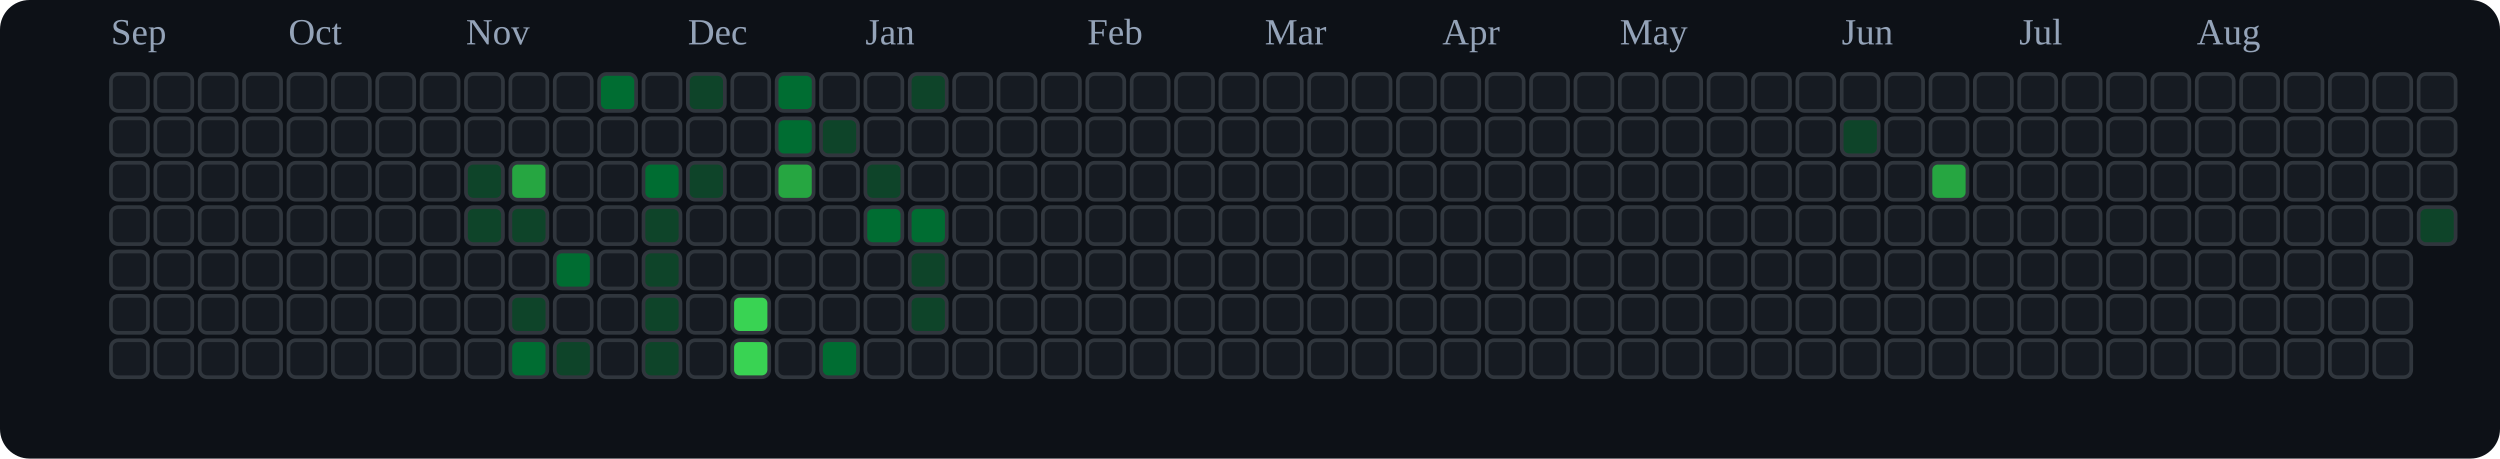
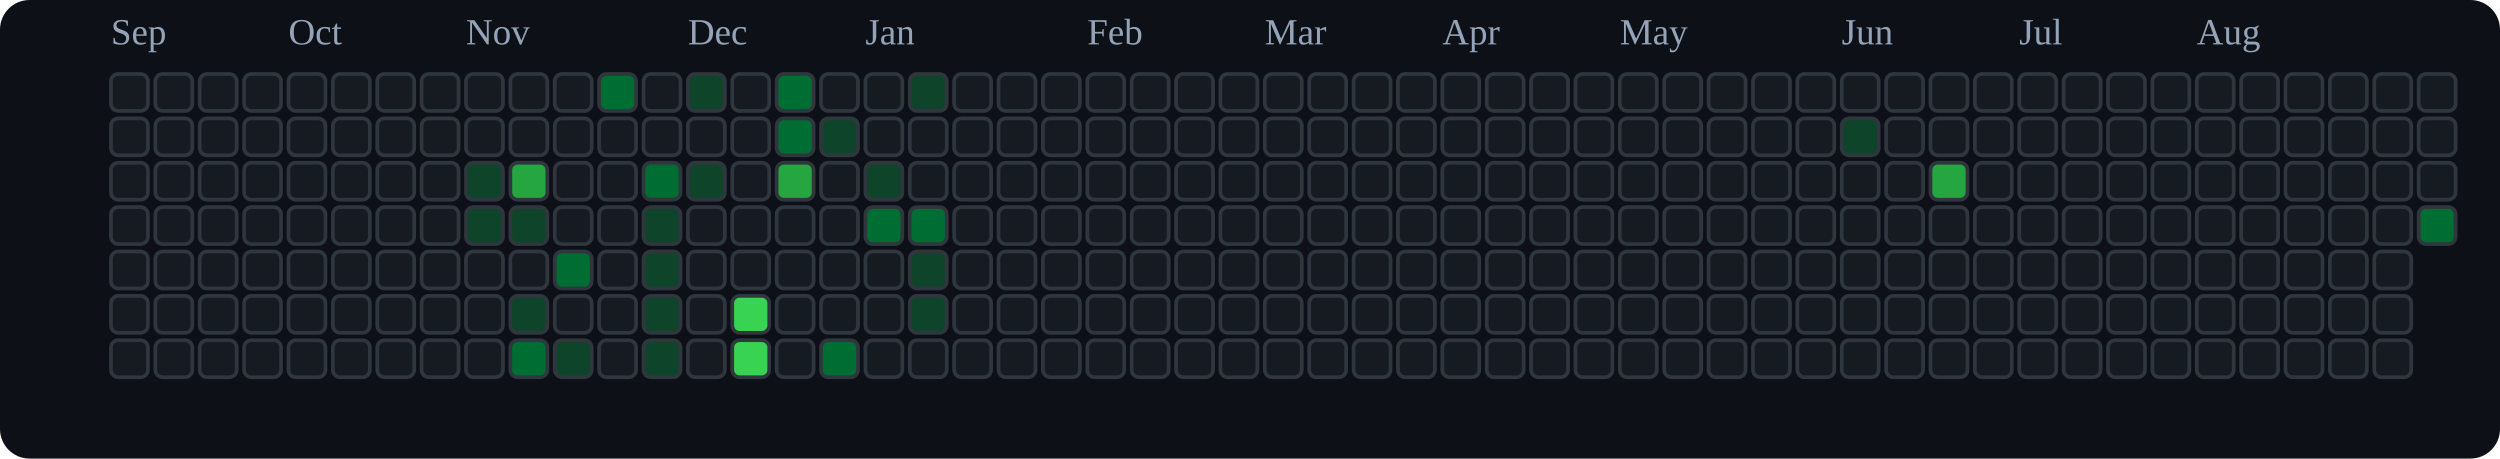
<svg xmlns="http://www.w3.org/2000/svg" viewBox="0 0 676 124" role="img" aria-label="tranhohoangvu Contributions (Dark)">
  <rect x="0" y="0" width="676" height="124" fill="#0d1117" rx="8" ry="8" />
  <text x="30" y="12" font-size="10" fill="#94a3b8">Sep</text>
  <text x="78" y="12" font-size="10" fill="#94a3b8">Oct</text>
  <text x="126" y="12" font-size="10" fill="#94a3b8">Nov</text>
  <text x="186" y="12" font-size="10" fill="#94a3b8">Dec</text>
  <text x="234" y="12" font-size="10" fill="#94a3b8">Jan</text>
  <text x="294" y="12" font-size="10" fill="#94a3b8">Feb</text>
  <text x="342" y="12" font-size="10" fill="#94a3b8">Mar</text>
  <text x="390" y="12" font-size="10" fill="#94a3b8">Apr</text>
  <text x="438" y="12" font-size="10" fill="#94a3b8">May</text>
  <text x="498" y="12" font-size="10" fill="#94a3b8">Jun</text>
  <text x="546" y="12" font-size="10" fill="#94a3b8">Jul</text>
  <text x="594" y="12" font-size="10" fill="#94a3b8">Aug</text>
  <rect x="30" y="20" width="10" height="10" rx="2" ry="2" fill="#161b22" stroke="#30363d" stroke-width="1" />
  <rect x="30" y="32" width="10" height="10" rx="2" ry="2" fill="#161b22" stroke="#30363d" stroke-width="1" />
  <rect x="30" y="44" width="10" height="10" rx="2" ry="2" fill="#161b22" stroke="#30363d" stroke-width="1" />
  <rect x="30" y="56" width="10" height="10" rx="2" ry="2" fill="#161b22" stroke="#30363d" stroke-width="1" />
  <rect x="30" y="68" width="10" height="10" rx="2" ry="2" fill="#161b22" stroke="#30363d" stroke-width="1" />
  <rect x="30" y="80" width="10" height="10" rx="2" ry="2" fill="#161b22" stroke="#30363d" stroke-width="1" />
  <rect x="30" y="92" width="10" height="10" rx="2" ry="2" fill="#161b22" stroke="#30363d" stroke-width="1" />
  <rect x="42" y="20" width="10" height="10" rx="2" ry="2" fill="#161b22" stroke="#30363d" stroke-width="1" />
  <rect x="42" y="32" width="10" height="10" rx="2" ry="2" fill="#161b22" stroke="#30363d" stroke-width="1" />
  <rect x="42" y="44" width="10" height="10" rx="2" ry="2" fill="#161b22" stroke="#30363d" stroke-width="1" />
  <rect x="42" y="56" width="10" height="10" rx="2" ry="2" fill="#161b22" stroke="#30363d" stroke-width="1" />
  <rect x="42" y="68" width="10" height="10" rx="2" ry="2" fill="#161b22" stroke="#30363d" stroke-width="1" />
  <rect x="42" y="80" width="10" height="10" rx="2" ry="2" fill="#161b22" stroke="#30363d" stroke-width="1" />
  <rect x="42" y="92" width="10" height="10" rx="2" ry="2" fill="#161b22" stroke="#30363d" stroke-width="1" />
  <rect x="54" y="20" width="10" height="10" rx="2" ry="2" fill="#161b22" stroke="#30363d" stroke-width="1" />
  <rect x="54" y="32" width="10" height="10" rx="2" ry="2" fill="#161b22" stroke="#30363d" stroke-width="1" />
  <rect x="54" y="44" width="10" height="10" rx="2" ry="2" fill="#161b22" stroke="#30363d" stroke-width="1" />
  <rect x="54" y="56" width="10" height="10" rx="2" ry="2" fill="#161b22" stroke="#30363d" stroke-width="1" />
  <rect x="54" y="68" width="10" height="10" rx="2" ry="2" fill="#161b22" stroke="#30363d" stroke-width="1" />
  <rect x="54" y="80" width="10" height="10" rx="2" ry="2" fill="#161b22" stroke="#30363d" stroke-width="1" />
  <rect x="54" y="92" width="10" height="10" rx="2" ry="2" fill="#161b22" stroke="#30363d" stroke-width="1" />
  <rect x="66" y="20" width="10" height="10" rx="2" ry="2" fill="#161b22" stroke="#30363d" stroke-width="1" />
  <rect x="66" y="32" width="10" height="10" rx="2" ry="2" fill="#161b22" stroke="#30363d" stroke-width="1" />
  <rect x="66" y="44" width="10" height="10" rx="2" ry="2" fill="#161b22" stroke="#30363d" stroke-width="1" />
  <rect x="66" y="56" width="10" height="10" rx="2" ry="2" fill="#161b22" stroke="#30363d" stroke-width="1" />
  <rect x="66" y="68" width="10" height="10" rx="2" ry="2" fill="#161b22" stroke="#30363d" stroke-width="1" />
  <rect x="66" y="80" width="10" height="10" rx="2" ry="2" fill="#161b22" stroke="#30363d" stroke-width="1" />
  <rect x="66" y="92" width="10" height="10" rx="2" ry="2" fill="#161b22" stroke="#30363d" stroke-width="1" />
  <rect x="78" y="20" width="10" height="10" rx="2" ry="2" fill="#161b22" stroke="#30363d" stroke-width="1" />
  <rect x="78" y="32" width="10" height="10" rx="2" ry="2" fill="#161b22" stroke="#30363d" stroke-width="1" />
  <rect x="78" y="44" width="10" height="10" rx="2" ry="2" fill="#161b22" stroke="#30363d" stroke-width="1" />
  <rect x="78" y="56" width="10" height="10" rx="2" ry="2" fill="#161b22" stroke="#30363d" stroke-width="1" />
  <rect x="78" y="68" width="10" height="10" rx="2" ry="2" fill="#161b22" stroke="#30363d" stroke-width="1" />
  <rect x="78" y="80" width="10" height="10" rx="2" ry="2" fill="#161b22" stroke="#30363d" stroke-width="1" />
  <rect x="78" y="92" width="10" height="10" rx="2" ry="2" fill="#161b22" stroke="#30363d" stroke-width="1" />
  <rect x="90" y="20" width="10" height="10" rx="2" ry="2" fill="#161b22" stroke="#30363d" stroke-width="1" />
  <rect x="90" y="32" width="10" height="10" rx="2" ry="2" fill="#161b22" stroke="#30363d" stroke-width="1" />
  <rect x="90" y="44" width="10" height="10" rx="2" ry="2" fill="#161b22" stroke="#30363d" stroke-width="1" />
  <rect x="90" y="56" width="10" height="10" rx="2" ry="2" fill="#161b22" stroke="#30363d" stroke-width="1" />
  <rect x="90" y="68" width="10" height="10" rx="2" ry="2" fill="#161b22" stroke="#30363d" stroke-width="1" />
  <rect x="90" y="80" width="10" height="10" rx="2" ry="2" fill="#161b22" stroke="#30363d" stroke-width="1" />
  <rect x="90" y="92" width="10" height="10" rx="2" ry="2" fill="#161b22" stroke="#30363d" stroke-width="1" />
  <rect x="102" y="20" width="10" height="10" rx="2" ry="2" fill="#161b22" stroke="#30363d" stroke-width="1" />
  <rect x="102" y="32" width="10" height="10" rx="2" ry="2" fill="#161b22" stroke="#30363d" stroke-width="1" />
  <rect x="102" y="44" width="10" height="10" rx="2" ry="2" fill="#161b22" stroke="#30363d" stroke-width="1" />
  <rect x="102" y="56" width="10" height="10" rx="2" ry="2" fill="#161b22" stroke="#30363d" stroke-width="1" />
  <rect x="102" y="68" width="10" height="10" rx="2" ry="2" fill="#161b22" stroke="#30363d" stroke-width="1" />
  <rect x="102" y="80" width="10" height="10" rx="2" ry="2" fill="#161b22" stroke="#30363d" stroke-width="1" />
  <rect x="102" y="92" width="10" height="10" rx="2" ry="2" fill="#161b22" stroke="#30363d" stroke-width="1" />
  <rect x="114" y="20" width="10" height="10" rx="2" ry="2" fill="#161b22" stroke="#30363d" stroke-width="1" />
  <rect x="114" y="32" width="10" height="10" rx="2" ry="2" fill="#161b22" stroke="#30363d" stroke-width="1" />
  <rect x="114" y="44" width="10" height="10" rx="2" ry="2" fill="#161b22" stroke="#30363d" stroke-width="1" />
  <rect x="114" y="56" width="10" height="10" rx="2" ry="2" fill="#161b22" stroke="#30363d" stroke-width="1" />
  <rect x="114" y="68" width="10" height="10" rx="2" ry="2" fill="#161b22" stroke="#30363d" stroke-width="1" />
  <rect x="114" y="80" width="10" height="10" rx="2" ry="2" fill="#161b22" stroke="#30363d" stroke-width="1" />
  <rect x="114" y="92" width="10" height="10" rx="2" ry="2" fill="#161b22" stroke="#30363d" stroke-width="1" />
  <rect x="126" y="20" width="10" height="10" rx="2" ry="2" fill="#161b22" stroke="#30363d" stroke-width="1" />
  <rect x="126" y="32" width="10" height="10" rx="2" ry="2" fill="#161b22" stroke="#30363d" stroke-width="1" />
  <rect x="126" y="44" width="10" height="10" rx="2" ry="2" fill="#0e4429" stroke="#30363d" stroke-width="1" />
  <rect x="126" y="56" width="10" height="10" rx="2" ry="2" fill="#0e4429" stroke="#30363d" stroke-width="1" />
  <rect x="126" y="68" width="10" height="10" rx="2" ry="2" fill="#161b22" stroke="#30363d" stroke-width="1" />
  <rect x="126" y="80" width="10" height="10" rx="2" ry="2" fill="#161b22" stroke="#30363d" stroke-width="1" />
  <rect x="126" y="92" width="10" height="10" rx="2" ry="2" fill="#161b22" stroke="#30363d" stroke-width="1" />
  <rect x="138" y="20" width="10" height="10" rx="2" ry="2" fill="#161b22" stroke="#30363d" stroke-width="1" />
  <rect x="138" y="32" width="10" height="10" rx="2" ry="2" fill="#161b22" stroke="#30363d" stroke-width="1" />
  <rect x="138" y="44" width="10" height="10" rx="2" ry="2" fill="#26a641" stroke="#30363d" stroke-width="1" />
  <rect x="138" y="56" width="10" height="10" rx="2" ry="2" fill="#0e4429" stroke="#30363d" stroke-width="1" />
  <rect x="138" y="68" width="10" height="10" rx="2" ry="2" fill="#161b22" stroke="#30363d" stroke-width="1" />
  <rect x="138" y="80" width="10" height="10" rx="2" ry="2" fill="#0e4429" stroke="#30363d" stroke-width="1" />
  <rect x="138" y="92" width="10" height="10" rx="2" ry="2" fill="#006d32" stroke="#30363d" stroke-width="1" />
  <rect x="150" y="20" width="10" height="10" rx="2" ry="2" fill="#161b22" stroke="#30363d" stroke-width="1" />
  <rect x="150" y="32" width="10" height="10" rx="2" ry="2" fill="#161b22" stroke="#30363d" stroke-width="1" />
  <rect x="150" y="44" width="10" height="10" rx="2" ry="2" fill="#161b22" stroke="#30363d" stroke-width="1" />
  <rect x="150" y="56" width="10" height="10" rx="2" ry="2" fill="#161b22" stroke="#30363d" stroke-width="1" />
  <rect x="150" y="68" width="10" height="10" rx="2" ry="2" fill="#006d32" stroke="#30363d" stroke-width="1" />
  <rect x="150" y="80" width="10" height="10" rx="2" ry="2" fill="#161b22" stroke="#30363d" stroke-width="1" />
  <rect x="150" y="92" width="10" height="10" rx="2" ry="2" fill="#0e4429" stroke="#30363d" stroke-width="1" />
  <rect x="162" y="20" width="10" height="10" rx="2" ry="2" fill="#006d32" stroke="#30363d" stroke-width="1" />
  <rect x="162" y="32" width="10" height="10" rx="2" ry="2" fill="#161b22" stroke="#30363d" stroke-width="1" />
  <rect x="162" y="44" width="10" height="10" rx="2" ry="2" fill="#161b22" stroke="#30363d" stroke-width="1" />
  <rect x="162" y="56" width="10" height="10" rx="2" ry="2" fill="#161b22" stroke="#30363d" stroke-width="1" />
  <rect x="162" y="68" width="10" height="10" rx="2" ry="2" fill="#161b22" stroke="#30363d" stroke-width="1" />
  <rect x="162" y="80" width="10" height="10" rx="2" ry="2" fill="#161b22" stroke="#30363d" stroke-width="1" />
  <rect x="162" y="92" width="10" height="10" rx="2" ry="2" fill="#161b22" stroke="#30363d" stroke-width="1" />
  <rect x="174" y="20" width="10" height="10" rx="2" ry="2" fill="#161b22" stroke="#30363d" stroke-width="1" />
  <rect x="174" y="32" width="10" height="10" rx="2" ry="2" fill="#161b22" stroke="#30363d" stroke-width="1" />
  <rect x="174" y="44" width="10" height="10" rx="2" ry="2" fill="#006d32" stroke="#30363d" stroke-width="1" />
  <rect x="174" y="56" width="10" height="10" rx="2" ry="2" fill="#0e4429" stroke="#30363d" stroke-width="1" />
  <rect x="174" y="68" width="10" height="10" rx="2" ry="2" fill="#0e4429" stroke="#30363d" stroke-width="1" />
  <rect x="174" y="80" width="10" height="10" rx="2" ry="2" fill="#0e4429" stroke="#30363d" stroke-width="1" />
  <rect x="174" y="92" width="10" height="10" rx="2" ry="2" fill="#0e4429" stroke="#30363d" stroke-width="1" />
  <rect x="186" y="20" width="10" height="10" rx="2" ry="2" fill="#0e4429" stroke="#30363d" stroke-width="1" />
  <rect x="186" y="32" width="10" height="10" rx="2" ry="2" fill="#161b22" stroke="#30363d" stroke-width="1" />
  <rect x="186" y="44" width="10" height="10" rx="2" ry="2" fill="#0e4429" stroke="#30363d" stroke-width="1" />
  <rect x="186" y="56" width="10" height="10" rx="2" ry="2" fill="#161b22" stroke="#30363d" stroke-width="1" />
  <rect x="186" y="68" width="10" height="10" rx="2" ry="2" fill="#161b22" stroke="#30363d" stroke-width="1" />
  <rect x="186" y="80" width="10" height="10" rx="2" ry="2" fill="#161b22" stroke="#30363d" stroke-width="1" />
  <rect x="186" y="92" width="10" height="10" rx="2" ry="2" fill="#161b22" stroke="#30363d" stroke-width="1" />
  <rect x="198" y="20" width="10" height="10" rx="2" ry="2" fill="#161b22" stroke="#30363d" stroke-width="1" />
  <rect x="198" y="32" width="10" height="10" rx="2" ry="2" fill="#161b22" stroke="#30363d" stroke-width="1" />
  <rect x="198" y="44" width="10" height="10" rx="2" ry="2" fill="#161b22" stroke="#30363d" stroke-width="1" />
  <rect x="198" y="56" width="10" height="10" rx="2" ry="2" fill="#161b22" stroke="#30363d" stroke-width="1" />
  <rect x="198" y="68" width="10" height="10" rx="2" ry="2" fill="#161b22" stroke="#30363d" stroke-width="1" />
  <rect x="198" y="80" width="10" height="10" rx="2" ry="2" fill="#39d353" stroke="#30363d" stroke-width="1" />
  <rect x="198" y="92" width="10" height="10" rx="2" ry="2" fill="#39d353" stroke="#30363d" stroke-width="1" />
  <rect x="210" y="20" width="10" height="10" rx="2" ry="2" fill="#006d32" stroke="#30363d" stroke-width="1" />
  <rect x="210" y="32" width="10" height="10" rx="2" ry="2" fill="#006d32" stroke="#30363d" stroke-width="1" />
  <rect x="210" y="44" width="10" height="10" rx="2" ry="2" fill="#26a641" stroke="#30363d" stroke-width="1" />
  <rect x="210" y="56" width="10" height="10" rx="2" ry="2" fill="#161b22" stroke="#30363d" stroke-width="1" />
  <rect x="210" y="68" width="10" height="10" rx="2" ry="2" fill="#161b22" stroke="#30363d" stroke-width="1" />
  <rect x="210" y="80" width="10" height="10" rx="2" ry="2" fill="#161b22" stroke="#30363d" stroke-width="1" />
  <rect x="210" y="92" width="10" height="10" rx="2" ry="2" fill="#161b22" stroke="#30363d" stroke-width="1" />
  <rect x="222" y="20" width="10" height="10" rx="2" ry="2" fill="#161b22" stroke="#30363d" stroke-width="1" />
  <rect x="222" y="32" width="10" height="10" rx="2" ry="2" fill="#0e4429" stroke="#30363d" stroke-width="1" />
  <rect x="222" y="44" width="10" height="10" rx="2" ry="2" fill="#161b22" stroke="#30363d" stroke-width="1" />
  <rect x="222" y="56" width="10" height="10" rx="2" ry="2" fill="#161b22" stroke="#30363d" stroke-width="1" />
  <rect x="222" y="68" width="10" height="10" rx="2" ry="2" fill="#161b22" stroke="#30363d" stroke-width="1" />
  <rect x="222" y="80" width="10" height="10" rx="2" ry="2" fill="#161b22" stroke="#30363d" stroke-width="1" />
  <rect x="222" y="92" width="10" height="10" rx="2" ry="2" fill="#006d32" stroke="#30363d" stroke-width="1" />
  <rect x="234" y="20" width="10" height="10" rx="2" ry="2" fill="#161b22" stroke="#30363d" stroke-width="1" />
  <rect x="234" y="32" width="10" height="10" rx="2" ry="2" fill="#161b22" stroke="#30363d" stroke-width="1" />
  <rect x="234" y="44" width="10" height="10" rx="2" ry="2" fill="#0e4429" stroke="#30363d" stroke-width="1" />
  <rect x="234" y="56" width="10" height="10" rx="2" ry="2" fill="#006d32" stroke="#30363d" stroke-width="1" />
  <rect x="234" y="68" width="10" height="10" rx="2" ry="2" fill="#161b22" stroke="#30363d" stroke-width="1" />
  <rect x="234" y="80" width="10" height="10" rx="2" ry="2" fill="#161b22" stroke="#30363d" stroke-width="1" />
  <rect x="234" y="92" width="10" height="10" rx="2" ry="2" fill="#161b22" stroke="#30363d" stroke-width="1" />
  <rect x="246" y="20" width="10" height="10" rx="2" ry="2" fill="#0e4429" stroke="#30363d" stroke-width="1" />
  <rect x="246" y="32" width="10" height="10" rx="2" ry="2" fill="#161b22" stroke="#30363d" stroke-width="1" />
  <rect x="246" y="44" width="10" height="10" rx="2" ry="2" fill="#161b22" stroke="#30363d" stroke-width="1" />
  <rect x="246" y="56" width="10" height="10" rx="2" ry="2" fill="#006d32" stroke="#30363d" stroke-width="1" />
  <rect x="246" y="68" width="10" height="10" rx="2" ry="2" fill="#0e4429" stroke="#30363d" stroke-width="1" />
  <rect x="246" y="80" width="10" height="10" rx="2" ry="2" fill="#0e4429" stroke="#30363d" stroke-width="1" />
  <rect x="246" y="92" width="10" height="10" rx="2" ry="2" fill="#161b22" stroke="#30363d" stroke-width="1" />
  <rect x="258" y="20" width="10" height="10" rx="2" ry="2" fill="#161b22" stroke="#30363d" stroke-width="1" />
  <rect x="258" y="32" width="10" height="10" rx="2" ry="2" fill="#161b22" stroke="#30363d" stroke-width="1" />
  <rect x="258" y="44" width="10" height="10" rx="2" ry="2" fill="#161b22" stroke="#30363d" stroke-width="1" />
  <rect x="258" y="56" width="10" height="10" rx="2" ry="2" fill="#161b22" stroke="#30363d" stroke-width="1" />
  <rect x="258" y="68" width="10" height="10" rx="2" ry="2" fill="#161b22" stroke="#30363d" stroke-width="1" />
  <rect x="258" y="80" width="10" height="10" rx="2" ry="2" fill="#161b22" stroke="#30363d" stroke-width="1" />
  <rect x="258" y="92" width="10" height="10" rx="2" ry="2" fill="#161b22" stroke="#30363d" stroke-width="1" />
  <rect x="270" y="20" width="10" height="10" rx="2" ry="2" fill="#161b22" stroke="#30363d" stroke-width="1" />
  <rect x="270" y="32" width="10" height="10" rx="2" ry="2" fill="#161b22" stroke="#30363d" stroke-width="1" />
  <rect x="270" y="44" width="10" height="10" rx="2" ry="2" fill="#161b22" stroke="#30363d" stroke-width="1" />
  <rect x="270" y="56" width="10" height="10" rx="2" ry="2" fill="#161b22" stroke="#30363d" stroke-width="1" />
  <rect x="270" y="68" width="10" height="10" rx="2" ry="2" fill="#161b22" stroke="#30363d" stroke-width="1" />
  <rect x="270" y="80" width="10" height="10" rx="2" ry="2" fill="#161b22" stroke="#30363d" stroke-width="1" />
  <rect x="270" y="92" width="10" height="10" rx="2" ry="2" fill="#161b22" stroke="#30363d" stroke-width="1" />
  <rect x="282" y="20" width="10" height="10" rx="2" ry="2" fill="#161b22" stroke="#30363d" stroke-width="1" />
  <rect x="282" y="32" width="10" height="10" rx="2" ry="2" fill="#161b22" stroke="#30363d" stroke-width="1" />
  <rect x="282" y="44" width="10" height="10" rx="2" ry="2" fill="#161b22" stroke="#30363d" stroke-width="1" />
  <rect x="282" y="56" width="10" height="10" rx="2" ry="2" fill="#161b22" stroke="#30363d" stroke-width="1" />
  <rect x="282" y="68" width="10" height="10" rx="2" ry="2" fill="#161b22" stroke="#30363d" stroke-width="1" />
  <rect x="282" y="80" width="10" height="10" rx="2" ry="2" fill="#161b22" stroke="#30363d" stroke-width="1" />
  <rect x="282" y="92" width="10" height="10" rx="2" ry="2" fill="#161b22" stroke="#30363d" stroke-width="1" />
  <rect x="294" y="20" width="10" height="10" rx="2" ry="2" fill="#161b22" stroke="#30363d" stroke-width="1" />
  <rect x="294" y="32" width="10" height="10" rx="2" ry="2" fill="#161b22" stroke="#30363d" stroke-width="1" />
  <rect x="294" y="44" width="10" height="10" rx="2" ry="2" fill="#161b22" stroke="#30363d" stroke-width="1" />
  <rect x="294" y="56" width="10" height="10" rx="2" ry="2" fill="#161b22" stroke="#30363d" stroke-width="1" />
  <rect x="294" y="68" width="10" height="10" rx="2" ry="2" fill="#161b22" stroke="#30363d" stroke-width="1" />
  <rect x="294" y="80" width="10" height="10" rx="2" ry="2" fill="#161b22" stroke="#30363d" stroke-width="1" />
  <rect x="294" y="92" width="10" height="10" rx="2" ry="2" fill="#161b22" stroke="#30363d" stroke-width="1" />
  <rect x="306" y="20" width="10" height="10" rx="2" ry="2" fill="#161b22" stroke="#30363d" stroke-width="1" />
  <rect x="306" y="32" width="10" height="10" rx="2" ry="2" fill="#161b22" stroke="#30363d" stroke-width="1" />
  <rect x="306" y="44" width="10" height="10" rx="2" ry="2" fill="#161b22" stroke="#30363d" stroke-width="1" />
  <rect x="306" y="56" width="10" height="10" rx="2" ry="2" fill="#161b22" stroke="#30363d" stroke-width="1" />
  <rect x="306" y="68" width="10" height="10" rx="2" ry="2" fill="#161b22" stroke="#30363d" stroke-width="1" />
  <rect x="306" y="80" width="10" height="10" rx="2" ry="2" fill="#161b22" stroke="#30363d" stroke-width="1" />
  <rect x="306" y="92" width="10" height="10" rx="2" ry="2" fill="#161b22" stroke="#30363d" stroke-width="1" />
  <rect x="318" y="20" width="10" height="10" rx="2" ry="2" fill="#161b22" stroke="#30363d" stroke-width="1" />
  <rect x="318" y="32" width="10" height="10" rx="2" ry="2" fill="#161b22" stroke="#30363d" stroke-width="1" />
  <rect x="318" y="44" width="10" height="10" rx="2" ry="2" fill="#161b22" stroke="#30363d" stroke-width="1" />
  <rect x="318" y="56" width="10" height="10" rx="2" ry="2" fill="#161b22" stroke="#30363d" stroke-width="1" />
  <rect x="318" y="68" width="10" height="10" rx="2" ry="2" fill="#161b22" stroke="#30363d" stroke-width="1" />
  <rect x="318" y="80" width="10" height="10" rx="2" ry="2" fill="#161b22" stroke="#30363d" stroke-width="1" />
  <rect x="318" y="92" width="10" height="10" rx="2" ry="2" fill="#161b22" stroke="#30363d" stroke-width="1" />
  <rect x="330" y="20" width="10" height="10" rx="2" ry="2" fill="#161b22" stroke="#30363d" stroke-width="1" />
  <rect x="330" y="32" width="10" height="10" rx="2" ry="2" fill="#161b22" stroke="#30363d" stroke-width="1" />
  <rect x="330" y="44" width="10" height="10" rx="2" ry="2" fill="#161b22" stroke="#30363d" stroke-width="1" />
  <rect x="330" y="56" width="10" height="10" rx="2" ry="2" fill="#161b22" stroke="#30363d" stroke-width="1" />
  <rect x="330" y="68" width="10" height="10" rx="2" ry="2" fill="#161b22" stroke="#30363d" stroke-width="1" />
  <rect x="330" y="80" width="10" height="10" rx="2" ry="2" fill="#161b22" stroke="#30363d" stroke-width="1" />
  <rect x="330" y="92" width="10" height="10" rx="2" ry="2" fill="#161b22" stroke="#30363d" stroke-width="1" />
  <rect x="342" y="20" width="10" height="10" rx="2" ry="2" fill="#161b22" stroke="#30363d" stroke-width="1" />
  <rect x="342" y="32" width="10" height="10" rx="2" ry="2" fill="#161b22" stroke="#30363d" stroke-width="1" />
  <rect x="342" y="44" width="10" height="10" rx="2" ry="2" fill="#161b22" stroke="#30363d" stroke-width="1" />
  <rect x="342" y="56" width="10" height="10" rx="2" ry="2" fill="#161b22" stroke="#30363d" stroke-width="1" />
  <rect x="342" y="68" width="10" height="10" rx="2" ry="2" fill="#161b22" stroke="#30363d" stroke-width="1" />
  <rect x="342" y="80" width="10" height="10" rx="2" ry="2" fill="#161b22" stroke="#30363d" stroke-width="1" />
  <rect x="342" y="92" width="10" height="10" rx="2" ry="2" fill="#161b22" stroke="#30363d" stroke-width="1" />
  <rect x="354" y="20" width="10" height="10" rx="2" ry="2" fill="#161b22" stroke="#30363d" stroke-width="1" />
  <rect x="354" y="32" width="10" height="10" rx="2" ry="2" fill="#161b22" stroke="#30363d" stroke-width="1" />
  <rect x="354" y="44" width="10" height="10" rx="2" ry="2" fill="#161b22" stroke="#30363d" stroke-width="1" />
  <rect x="354" y="56" width="10" height="10" rx="2" ry="2" fill="#161b22" stroke="#30363d" stroke-width="1" />
  <rect x="354" y="68" width="10" height="10" rx="2" ry="2" fill="#161b22" stroke="#30363d" stroke-width="1" />
  <rect x="354" y="80" width="10" height="10" rx="2" ry="2" fill="#161b22" stroke="#30363d" stroke-width="1" />
  <rect x="354" y="92" width="10" height="10" rx="2" ry="2" fill="#161b22" stroke="#30363d" stroke-width="1" />
  <rect x="366" y="20" width="10" height="10" rx="2" ry="2" fill="#161b22" stroke="#30363d" stroke-width="1" />
  <rect x="366" y="32" width="10" height="10" rx="2" ry="2" fill="#161b22" stroke="#30363d" stroke-width="1" />
  <rect x="366" y="44" width="10" height="10" rx="2" ry="2" fill="#161b22" stroke="#30363d" stroke-width="1" />
  <rect x="366" y="56" width="10" height="10" rx="2" ry="2" fill="#161b22" stroke="#30363d" stroke-width="1" />
  <rect x="366" y="68" width="10" height="10" rx="2" ry="2" fill="#161b22" stroke="#30363d" stroke-width="1" />
  <rect x="366" y="80" width="10" height="10" rx="2" ry="2" fill="#161b22" stroke="#30363d" stroke-width="1" />
  <rect x="366" y="92" width="10" height="10" rx="2" ry="2" fill="#161b22" stroke="#30363d" stroke-width="1" />
  <rect x="378" y="20" width="10" height="10" rx="2" ry="2" fill="#161b22" stroke="#30363d" stroke-width="1" />
  <rect x="378" y="32" width="10" height="10" rx="2" ry="2" fill="#161b22" stroke="#30363d" stroke-width="1" />
  <rect x="378" y="44" width="10" height="10" rx="2" ry="2" fill="#161b22" stroke="#30363d" stroke-width="1" />
  <rect x="378" y="56" width="10" height="10" rx="2" ry="2" fill="#161b22" stroke="#30363d" stroke-width="1" />
  <rect x="378" y="68" width="10" height="10" rx="2" ry="2" fill="#161b22" stroke="#30363d" stroke-width="1" />
  <rect x="378" y="80" width="10" height="10" rx="2" ry="2" fill="#161b22" stroke="#30363d" stroke-width="1" />
  <rect x="378" y="92" width="10" height="10" rx="2" ry="2" fill="#161b22" stroke="#30363d" stroke-width="1" />
  <rect x="390" y="20" width="10" height="10" rx="2" ry="2" fill="#161b22" stroke="#30363d" stroke-width="1" />
  <rect x="390" y="32" width="10" height="10" rx="2" ry="2" fill="#161b22" stroke="#30363d" stroke-width="1" />
  <rect x="390" y="44" width="10" height="10" rx="2" ry="2" fill="#161b22" stroke="#30363d" stroke-width="1" />
  <rect x="390" y="56" width="10" height="10" rx="2" ry="2" fill="#161b22" stroke="#30363d" stroke-width="1" />
  <rect x="390" y="68" width="10" height="10" rx="2" ry="2" fill="#161b22" stroke="#30363d" stroke-width="1" />
  <rect x="390" y="80" width="10" height="10" rx="2" ry="2" fill="#161b22" stroke="#30363d" stroke-width="1" />
  <rect x="390" y="92" width="10" height="10" rx="2" ry="2" fill="#161b22" stroke="#30363d" stroke-width="1" />
  <rect x="402" y="20" width="10" height="10" rx="2" ry="2" fill="#161b22" stroke="#30363d" stroke-width="1" />
  <rect x="402" y="32" width="10" height="10" rx="2" ry="2" fill="#161b22" stroke="#30363d" stroke-width="1" />
  <rect x="402" y="44" width="10" height="10" rx="2" ry="2" fill="#161b22" stroke="#30363d" stroke-width="1" />
  <rect x="402" y="56" width="10" height="10" rx="2" ry="2" fill="#161b22" stroke="#30363d" stroke-width="1" />
  <rect x="402" y="68" width="10" height="10" rx="2" ry="2" fill="#161b22" stroke="#30363d" stroke-width="1" />
  <rect x="402" y="80" width="10" height="10" rx="2" ry="2" fill="#161b22" stroke="#30363d" stroke-width="1" />
  <rect x="402" y="92" width="10" height="10" rx="2" ry="2" fill="#161b22" stroke="#30363d" stroke-width="1" />
  <rect x="414" y="20" width="10" height="10" rx="2" ry="2" fill="#161b22" stroke="#30363d" stroke-width="1" />
  <rect x="414" y="32" width="10" height="10" rx="2" ry="2" fill="#161b22" stroke="#30363d" stroke-width="1" />
  <rect x="414" y="44" width="10" height="10" rx="2" ry="2" fill="#161b22" stroke="#30363d" stroke-width="1" />
  <rect x="414" y="56" width="10" height="10" rx="2" ry="2" fill="#161b22" stroke="#30363d" stroke-width="1" />
  <rect x="414" y="68" width="10" height="10" rx="2" ry="2" fill="#161b22" stroke="#30363d" stroke-width="1" />
  <rect x="414" y="80" width="10" height="10" rx="2" ry="2" fill="#161b22" stroke="#30363d" stroke-width="1" />
  <rect x="414" y="92" width="10" height="10" rx="2" ry="2" fill="#161b22" stroke="#30363d" stroke-width="1" />
  <rect x="426" y="20" width="10" height="10" rx="2" ry="2" fill="#161b22" stroke="#30363d" stroke-width="1" />
  <rect x="426" y="32" width="10" height="10" rx="2" ry="2" fill="#161b22" stroke="#30363d" stroke-width="1" />
  <rect x="426" y="44" width="10" height="10" rx="2" ry="2" fill="#161b22" stroke="#30363d" stroke-width="1" />
  <rect x="426" y="56" width="10" height="10" rx="2" ry="2" fill="#161b22" stroke="#30363d" stroke-width="1" />
  <rect x="426" y="68" width="10" height="10" rx="2" ry="2" fill="#161b22" stroke="#30363d" stroke-width="1" />
  <rect x="426" y="80" width="10" height="10" rx="2" ry="2" fill="#161b22" stroke="#30363d" stroke-width="1" />
  <rect x="426" y="92" width="10" height="10" rx="2" ry="2" fill="#161b22" stroke="#30363d" stroke-width="1" />
  <rect x="438" y="20" width="10" height="10" rx="2" ry="2" fill="#161b22" stroke="#30363d" stroke-width="1" />
  <rect x="438" y="32" width="10" height="10" rx="2" ry="2" fill="#161b22" stroke="#30363d" stroke-width="1" />
  <rect x="438" y="44" width="10" height="10" rx="2" ry="2" fill="#161b22" stroke="#30363d" stroke-width="1" />
  <rect x="438" y="56" width="10" height="10" rx="2" ry="2" fill="#161b22" stroke="#30363d" stroke-width="1" />
  <rect x="438" y="68" width="10" height="10" rx="2" ry="2" fill="#161b22" stroke="#30363d" stroke-width="1" />
  <rect x="438" y="80" width="10" height="10" rx="2" ry="2" fill="#161b22" stroke="#30363d" stroke-width="1" />
  <rect x="438" y="92" width="10" height="10" rx="2" ry="2" fill="#161b22" stroke="#30363d" stroke-width="1" />
  <rect x="450" y="20" width="10" height="10" rx="2" ry="2" fill="#161b22" stroke="#30363d" stroke-width="1" />
  <rect x="450" y="32" width="10" height="10" rx="2" ry="2" fill="#161b22" stroke="#30363d" stroke-width="1" />
  <rect x="450" y="44" width="10" height="10" rx="2" ry="2" fill="#161b22" stroke="#30363d" stroke-width="1" />
  <rect x="450" y="56" width="10" height="10" rx="2" ry="2" fill="#161b22" stroke="#30363d" stroke-width="1" />
  <rect x="450" y="68" width="10" height="10" rx="2" ry="2" fill="#161b22" stroke="#30363d" stroke-width="1" />
  <rect x="450" y="80" width="10" height="10" rx="2" ry="2" fill="#161b22" stroke="#30363d" stroke-width="1" />
  <rect x="450" y="92" width="10" height="10" rx="2" ry="2" fill="#161b22" stroke="#30363d" stroke-width="1" />
  <rect x="462" y="20" width="10" height="10" rx="2" ry="2" fill="#161b22" stroke="#30363d" stroke-width="1" />
  <rect x="462" y="32" width="10" height="10" rx="2" ry="2" fill="#161b22" stroke="#30363d" stroke-width="1" />
  <rect x="462" y="44" width="10" height="10" rx="2" ry="2" fill="#161b22" stroke="#30363d" stroke-width="1" />
  <rect x="462" y="56" width="10" height="10" rx="2" ry="2" fill="#161b22" stroke="#30363d" stroke-width="1" />
  <rect x="462" y="68" width="10" height="10" rx="2" ry="2" fill="#161b22" stroke="#30363d" stroke-width="1" />
  <rect x="462" y="80" width="10" height="10" rx="2" ry="2" fill="#161b22" stroke="#30363d" stroke-width="1" />
  <rect x="462" y="92" width="10" height="10" rx="2" ry="2" fill="#161b22" stroke="#30363d" stroke-width="1" />
  <rect x="474" y="20" width="10" height="10" rx="2" ry="2" fill="#161b22" stroke="#30363d" stroke-width="1" />
  <rect x="474" y="32" width="10" height="10" rx="2" ry="2" fill="#161b22" stroke="#30363d" stroke-width="1" />
  <rect x="474" y="44" width="10" height="10" rx="2" ry="2" fill="#161b22" stroke="#30363d" stroke-width="1" />
  <rect x="474" y="56" width="10" height="10" rx="2" ry="2" fill="#161b22" stroke="#30363d" stroke-width="1" />
  <rect x="474" y="68" width="10" height="10" rx="2" ry="2" fill="#161b22" stroke="#30363d" stroke-width="1" />
  <rect x="474" y="80" width="10" height="10" rx="2" ry="2" fill="#161b22" stroke="#30363d" stroke-width="1" />
  <rect x="474" y="92" width="10" height="10" rx="2" ry="2" fill="#161b22" stroke="#30363d" stroke-width="1" />
  <rect x="486" y="20" width="10" height="10" rx="2" ry="2" fill="#161b22" stroke="#30363d" stroke-width="1" />
  <rect x="486" y="32" width="10" height="10" rx="2" ry="2" fill="#161b22" stroke="#30363d" stroke-width="1" />
  <rect x="486" y="44" width="10" height="10" rx="2" ry="2" fill="#161b22" stroke="#30363d" stroke-width="1" />
  <rect x="486" y="56" width="10" height="10" rx="2" ry="2" fill="#161b22" stroke="#30363d" stroke-width="1" />
  <rect x="486" y="68" width="10" height="10" rx="2" ry="2" fill="#161b22" stroke="#30363d" stroke-width="1" />
  <rect x="486" y="80" width="10" height="10" rx="2" ry="2" fill="#161b22" stroke="#30363d" stroke-width="1" />
  <rect x="486" y="92" width="10" height="10" rx="2" ry="2" fill="#161b22" stroke="#30363d" stroke-width="1" />
  <rect x="498" y="20" width="10" height="10" rx="2" ry="2" fill="#161b22" stroke="#30363d" stroke-width="1" />
  <rect x="498" y="32" width="10" height="10" rx="2" ry="2" fill="#0e4429" stroke="#30363d" stroke-width="1" />
  <rect x="498" y="44" width="10" height="10" rx="2" ry="2" fill="#161b22" stroke="#30363d" stroke-width="1" />
  <rect x="498" y="56" width="10" height="10" rx="2" ry="2" fill="#161b22" stroke="#30363d" stroke-width="1" />
  <rect x="498" y="68" width="10" height="10" rx="2" ry="2" fill="#161b22" stroke="#30363d" stroke-width="1" />
  <rect x="498" y="80" width="10" height="10" rx="2" ry="2" fill="#161b22" stroke="#30363d" stroke-width="1" />
  <rect x="498" y="92" width="10" height="10" rx="2" ry="2" fill="#161b22" stroke="#30363d" stroke-width="1" />
  <rect x="510" y="20" width="10" height="10" rx="2" ry="2" fill="#161b22" stroke="#30363d" stroke-width="1" />
  <rect x="510" y="32" width="10" height="10" rx="2" ry="2" fill="#161b22" stroke="#30363d" stroke-width="1" />
  <rect x="510" y="44" width="10" height="10" rx="2" ry="2" fill="#161b22" stroke="#30363d" stroke-width="1" />
  <rect x="510" y="56" width="10" height="10" rx="2" ry="2" fill="#161b22" stroke="#30363d" stroke-width="1" />
  <rect x="510" y="68" width="10" height="10" rx="2" ry="2" fill="#161b22" stroke="#30363d" stroke-width="1" />
  <rect x="510" y="80" width="10" height="10" rx="2" ry="2" fill="#161b22" stroke="#30363d" stroke-width="1" />
  <rect x="510" y="92" width="10" height="10" rx="2" ry="2" fill="#161b22" stroke="#30363d" stroke-width="1" />
  <rect x="522" y="20" width="10" height="10" rx="2" ry="2" fill="#161b22" stroke="#30363d" stroke-width="1" />
  <rect x="522" y="32" width="10" height="10" rx="2" ry="2" fill="#161b22" stroke="#30363d" stroke-width="1" />
  <rect x="522" y="44" width="10" height="10" rx="2" ry="2" fill="#26a641" stroke="#30363d" stroke-width="1" />
  <rect x="522" y="56" width="10" height="10" rx="2" ry="2" fill="#161b22" stroke="#30363d" stroke-width="1" />
  <rect x="522" y="68" width="10" height="10" rx="2" ry="2" fill="#161b22" stroke="#30363d" stroke-width="1" />
  <rect x="522" y="80" width="10" height="10" rx="2" ry="2" fill="#161b22" stroke="#30363d" stroke-width="1" />
  <rect x="522" y="92" width="10" height="10" rx="2" ry="2" fill="#161b22" stroke="#30363d" stroke-width="1" />
  <rect x="534" y="20" width="10" height="10" rx="2" ry="2" fill="#161b22" stroke="#30363d" stroke-width="1" />
  <rect x="534" y="32" width="10" height="10" rx="2" ry="2" fill="#161b22" stroke="#30363d" stroke-width="1" />
  <rect x="534" y="44" width="10" height="10" rx="2" ry="2" fill="#161b22" stroke="#30363d" stroke-width="1" />
  <rect x="534" y="56" width="10" height="10" rx="2" ry="2" fill="#161b22" stroke="#30363d" stroke-width="1" />
  <rect x="534" y="68" width="10" height="10" rx="2" ry="2" fill="#161b22" stroke="#30363d" stroke-width="1" />
  <rect x="534" y="80" width="10" height="10" rx="2" ry="2" fill="#161b22" stroke="#30363d" stroke-width="1" />
  <rect x="534" y="92" width="10" height="10" rx="2" ry="2" fill="#161b22" stroke="#30363d" stroke-width="1" />
  <rect x="546" y="20" width="10" height="10" rx="2" ry="2" fill="#161b22" stroke="#30363d" stroke-width="1" />
  <rect x="546" y="32" width="10" height="10" rx="2" ry="2" fill="#161b22" stroke="#30363d" stroke-width="1" />
  <rect x="546" y="44" width="10" height="10" rx="2" ry="2" fill="#161b22" stroke="#30363d" stroke-width="1" />
  <rect x="546" y="56" width="10" height="10" rx="2" ry="2" fill="#161b22" stroke="#30363d" stroke-width="1" />
  <rect x="546" y="68" width="10" height="10" rx="2" ry="2" fill="#161b22" stroke="#30363d" stroke-width="1" />
  <rect x="546" y="80" width="10" height="10" rx="2" ry="2" fill="#161b22" stroke="#30363d" stroke-width="1" />
  <rect x="546" y="92" width="10" height="10" rx="2" ry="2" fill="#161b22" stroke="#30363d" stroke-width="1" />
  <rect x="558" y="20" width="10" height="10" rx="2" ry="2" fill="#161b22" stroke="#30363d" stroke-width="1" />
  <rect x="558" y="32" width="10" height="10" rx="2" ry="2" fill="#161b22" stroke="#30363d" stroke-width="1" />
  <rect x="558" y="44" width="10" height="10" rx="2" ry="2" fill="#161b22" stroke="#30363d" stroke-width="1" />
  <rect x="558" y="56" width="10" height="10" rx="2" ry="2" fill="#161b22" stroke="#30363d" stroke-width="1" />
  <rect x="558" y="68" width="10" height="10" rx="2" ry="2" fill="#161b22" stroke="#30363d" stroke-width="1" />
  <rect x="558" y="80" width="10" height="10" rx="2" ry="2" fill="#161b22" stroke="#30363d" stroke-width="1" />
  <rect x="558" y="92" width="10" height="10" rx="2" ry="2" fill="#161b22" stroke="#30363d" stroke-width="1" />
  <rect x="570" y="20" width="10" height="10" rx="2" ry="2" fill="#161b22" stroke="#30363d" stroke-width="1" />
  <rect x="570" y="32" width="10" height="10" rx="2" ry="2" fill="#161b22" stroke="#30363d" stroke-width="1" />
  <rect x="570" y="44" width="10" height="10" rx="2" ry="2" fill="#161b22" stroke="#30363d" stroke-width="1" />
  <rect x="570" y="56" width="10" height="10" rx="2" ry="2" fill="#161b22" stroke="#30363d" stroke-width="1" />
  <rect x="570" y="68" width="10" height="10" rx="2" ry="2" fill="#161b22" stroke="#30363d" stroke-width="1" />
  <rect x="570" y="80" width="10" height="10" rx="2" ry="2" fill="#161b22" stroke="#30363d" stroke-width="1" />
  <rect x="570" y="92" width="10" height="10" rx="2" ry="2" fill="#161b22" stroke="#30363d" stroke-width="1" />
  <rect x="582" y="20" width="10" height="10" rx="2" ry="2" fill="#161b22" stroke="#30363d" stroke-width="1" />
  <rect x="582" y="32" width="10" height="10" rx="2" ry="2" fill="#161b22" stroke="#30363d" stroke-width="1" />
  <rect x="582" y="44" width="10" height="10" rx="2" ry="2" fill="#161b22" stroke="#30363d" stroke-width="1" />
  <rect x="582" y="56" width="10" height="10" rx="2" ry="2" fill="#161b22" stroke="#30363d" stroke-width="1" />
  <rect x="582" y="68" width="10" height="10" rx="2" ry="2" fill="#161b22" stroke="#30363d" stroke-width="1" />
  <rect x="582" y="80" width="10" height="10" rx="2" ry="2" fill="#161b22" stroke="#30363d" stroke-width="1" />
  <rect x="582" y="92" width="10" height="10" rx="2" ry="2" fill="#161b22" stroke="#30363d" stroke-width="1" />
  <rect x="594" y="20" width="10" height="10" rx="2" ry="2" fill="#161b22" stroke="#30363d" stroke-width="1" />
  <rect x="594" y="32" width="10" height="10" rx="2" ry="2" fill="#161b22" stroke="#30363d" stroke-width="1" />
  <rect x="594" y="44" width="10" height="10" rx="2" ry="2" fill="#161b22" stroke="#30363d" stroke-width="1" />
  <rect x="594" y="56" width="10" height="10" rx="2" ry="2" fill="#161b22" stroke="#30363d" stroke-width="1" />
  <rect x="594" y="68" width="10" height="10" rx="2" ry="2" fill="#161b22" stroke="#30363d" stroke-width="1" />
  <rect x="594" y="80" width="10" height="10" rx="2" ry="2" fill="#161b22" stroke="#30363d" stroke-width="1" />
  <rect x="594" y="92" width="10" height="10" rx="2" ry="2" fill="#161b22" stroke="#30363d" stroke-width="1" />
  <rect x="606" y="20" width="10" height="10" rx="2" ry="2" fill="#161b22" stroke="#30363d" stroke-width="1" />
  <rect x="606" y="32" width="10" height="10" rx="2" ry="2" fill="#161b22" stroke="#30363d" stroke-width="1" />
  <rect x="606" y="44" width="10" height="10" rx="2" ry="2" fill="#161b22" stroke="#30363d" stroke-width="1" />
  <rect x="606" y="56" width="10" height="10" rx="2" ry="2" fill="#161b22" stroke="#30363d" stroke-width="1" />
  <rect x="606" y="68" width="10" height="10" rx="2" ry="2" fill="#161b22" stroke="#30363d" stroke-width="1" />
  <rect x="606" y="80" width="10" height="10" rx="2" ry="2" fill="#161b22" stroke="#30363d" stroke-width="1" />
  <rect x="606" y="92" width="10" height="10" rx="2" ry="2" fill="#161b22" stroke="#30363d" stroke-width="1" />
  <rect x="618" y="20" width="10" height="10" rx="2" ry="2" fill="#161b22" stroke="#30363d" stroke-width="1" />
  <rect x="618" y="32" width="10" height="10" rx="2" ry="2" fill="#161b22" stroke="#30363d" stroke-width="1" />
  <rect x="618" y="44" width="10" height="10" rx="2" ry="2" fill="#161b22" stroke="#30363d" stroke-width="1" />
  <rect x="618" y="56" width="10" height="10" rx="2" ry="2" fill="#161b22" stroke="#30363d" stroke-width="1" />
  <rect x="618" y="68" width="10" height="10" rx="2" ry="2" fill="#161b22" stroke="#30363d" stroke-width="1" />
  <rect x="618" y="80" width="10" height="10" rx="2" ry="2" fill="#161b22" stroke="#30363d" stroke-width="1" />
  <rect x="618" y="92" width="10" height="10" rx="2" ry="2" fill="#161b22" stroke="#30363d" stroke-width="1" />
  <rect x="630" y="20" width="10" height="10" rx="2" ry="2" fill="#161b22" stroke="#30363d" stroke-width="1" />
  <rect x="630" y="32" width="10" height="10" rx="2" ry="2" fill="#161b22" stroke="#30363d" stroke-width="1" />
  <rect x="630" y="44" width="10" height="10" rx="2" ry="2" fill="#161b22" stroke="#30363d" stroke-width="1" />
  <rect x="630" y="56" width="10" height="10" rx="2" ry="2" fill="#161b22" stroke="#30363d" stroke-width="1" />
  <rect x="630" y="68" width="10" height="10" rx="2" ry="2" fill="#161b22" stroke="#30363d" stroke-width="1" />
  <rect x="630" y="80" width="10" height="10" rx="2" ry="2" fill="#161b22" stroke="#30363d" stroke-width="1" />
  <rect x="630" y="92" width="10" height="10" rx="2" ry="2" fill="#161b22" stroke="#30363d" stroke-width="1" />
  <rect x="642" y="20" width="10" height="10" rx="2" ry="2" fill="#161b22" stroke="#30363d" stroke-width="1" />
  <rect x="642" y="32" width="10" height="10" rx="2" ry="2" fill="#161b22" stroke="#30363d" stroke-width="1" />
  <rect x="642" y="44" width="10" height="10" rx="2" ry="2" fill="#161b22" stroke="#30363d" stroke-width="1" />
  <rect x="642" y="56" width="10" height="10" rx="2" ry="2" fill="#161b22" stroke="#30363d" stroke-width="1" />
  <rect x="642" y="68" width="10" height="10" rx="2" ry="2" fill="#161b22" stroke="#30363d" stroke-width="1" />
  <rect x="642" y="80" width="10" height="10" rx="2" ry="2" fill="#161b22" stroke="#30363d" stroke-width="1" />
  <rect x="642" y="92" width="10" height="10" rx="2" ry="2" fill="#161b22" stroke="#30363d" stroke-width="1" />
  <rect x="654" y="20" width="10" height="10" rx="2" ry="2" fill="#161b22" stroke="#30363d" stroke-width="1" />
  <rect x="654" y="32" width="10" height="10" rx="2" ry="2" fill="#161b22" stroke="#30363d" stroke-width="1" />
  <rect x="654" y="44" width="10" height="10" rx="2" ry="2" fill="#161b22" stroke="#30363d" stroke-width="1" />
-   <rect x="654" y="56" width="10" height="10" rx="2" ry="2" fill="#0e4429" stroke="#30363d" stroke-width="1" />
+   <rect x="654" y="56" width="10" height="10" rx="2" ry="2" fill="#006d32" stroke="#30363d" stroke-width="1" />
</svg>
